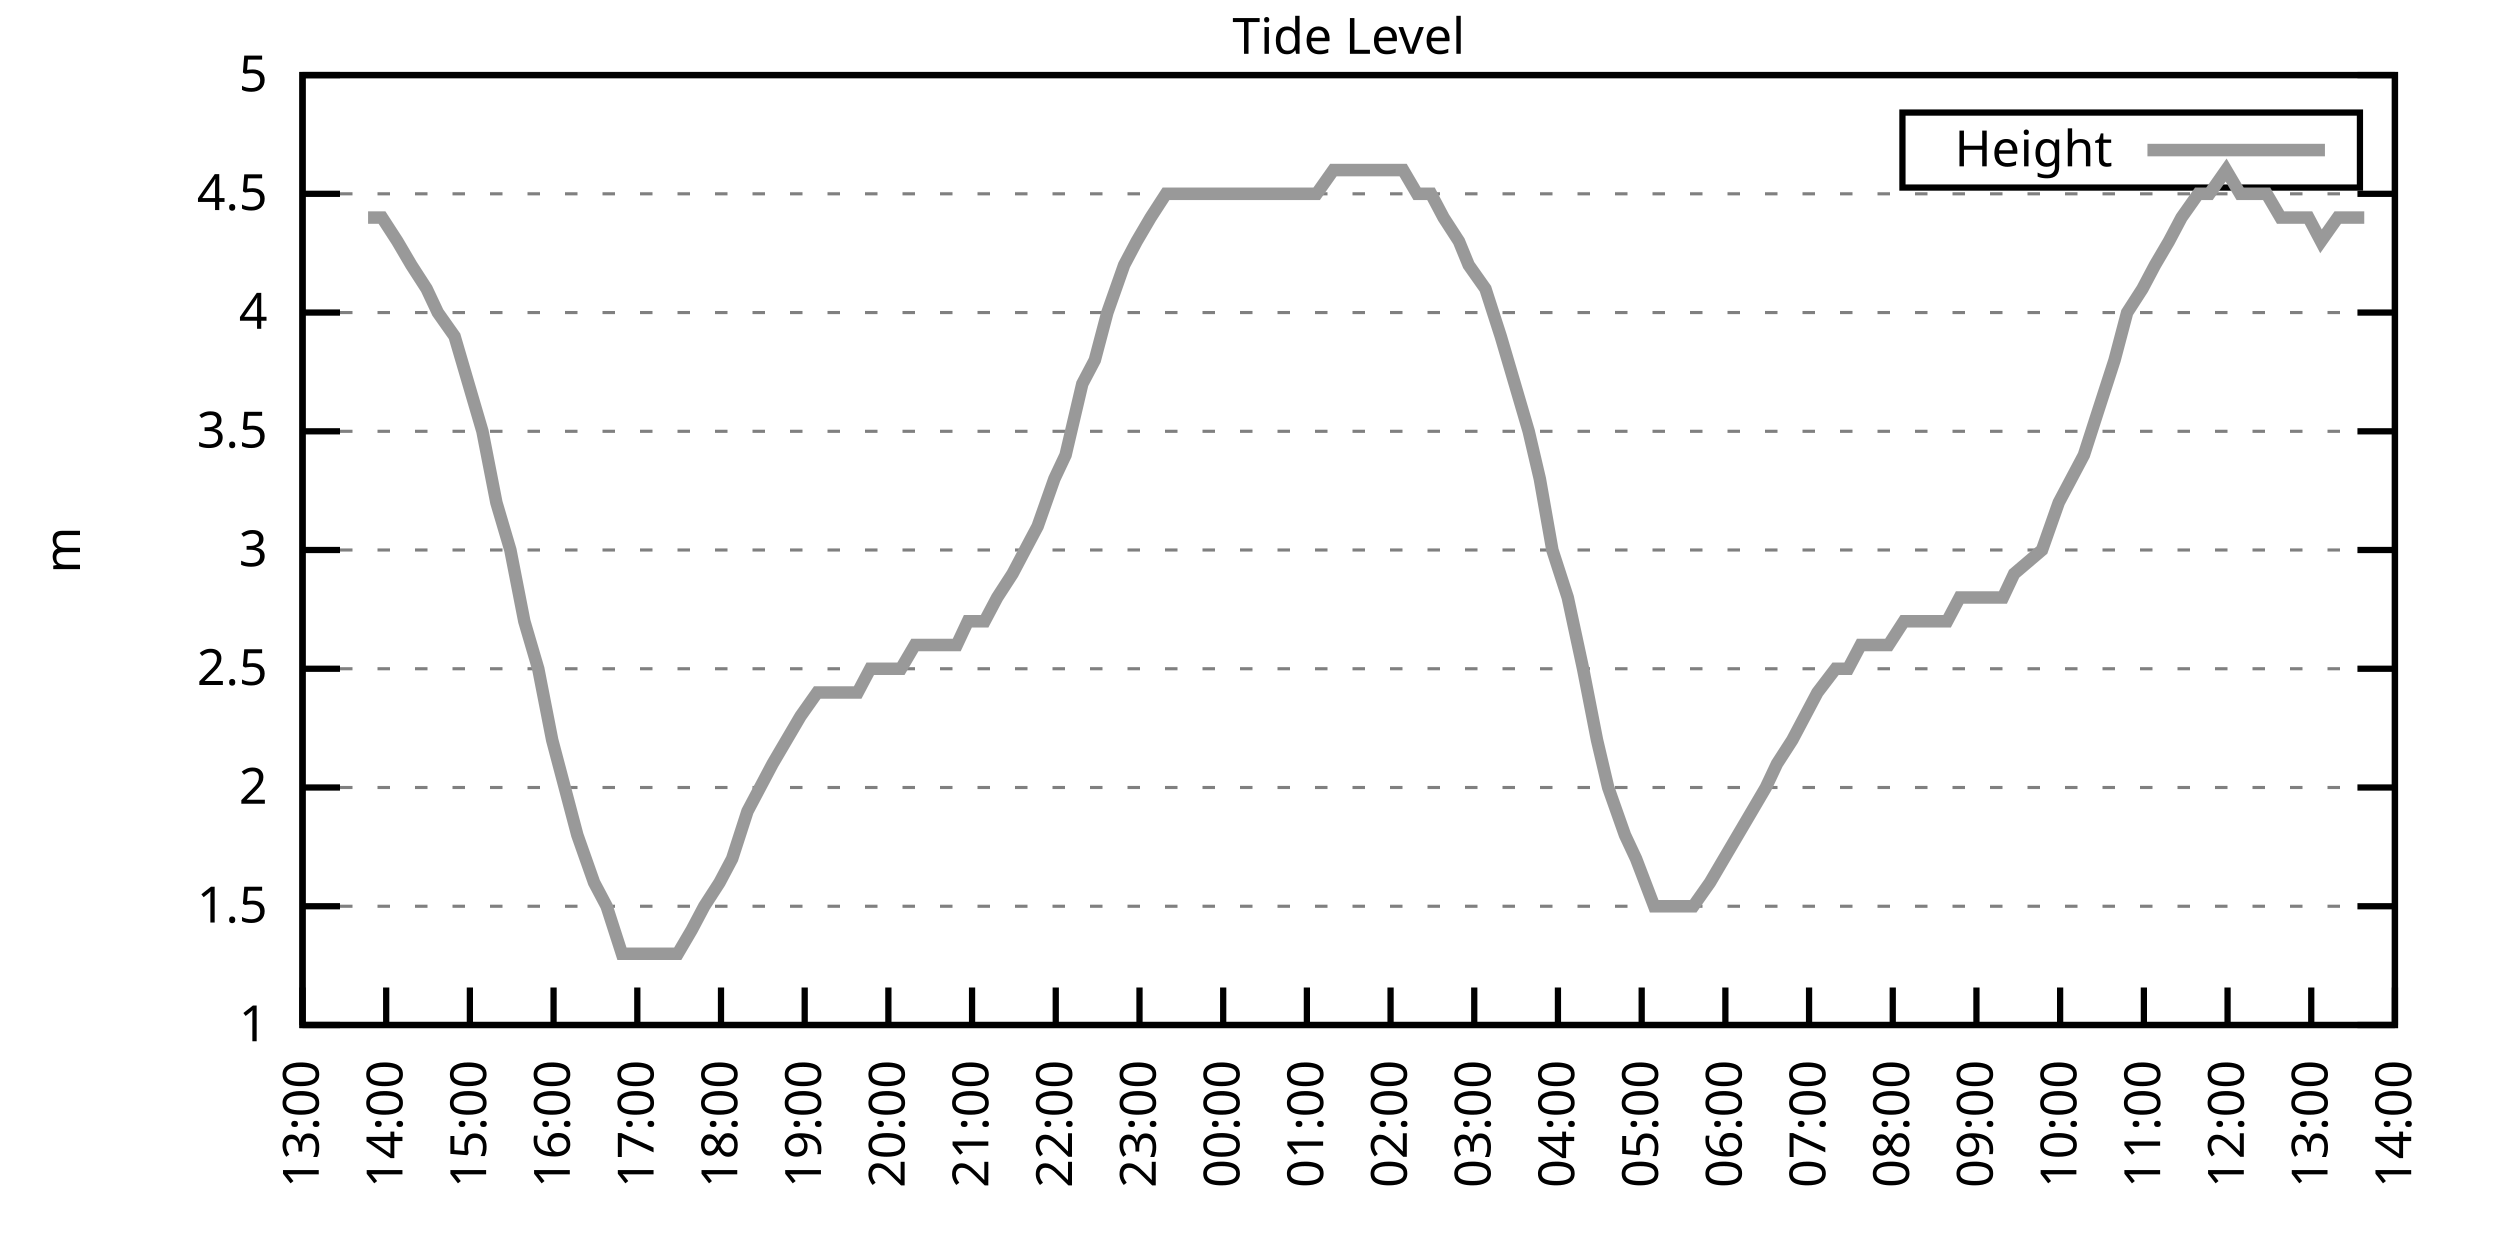
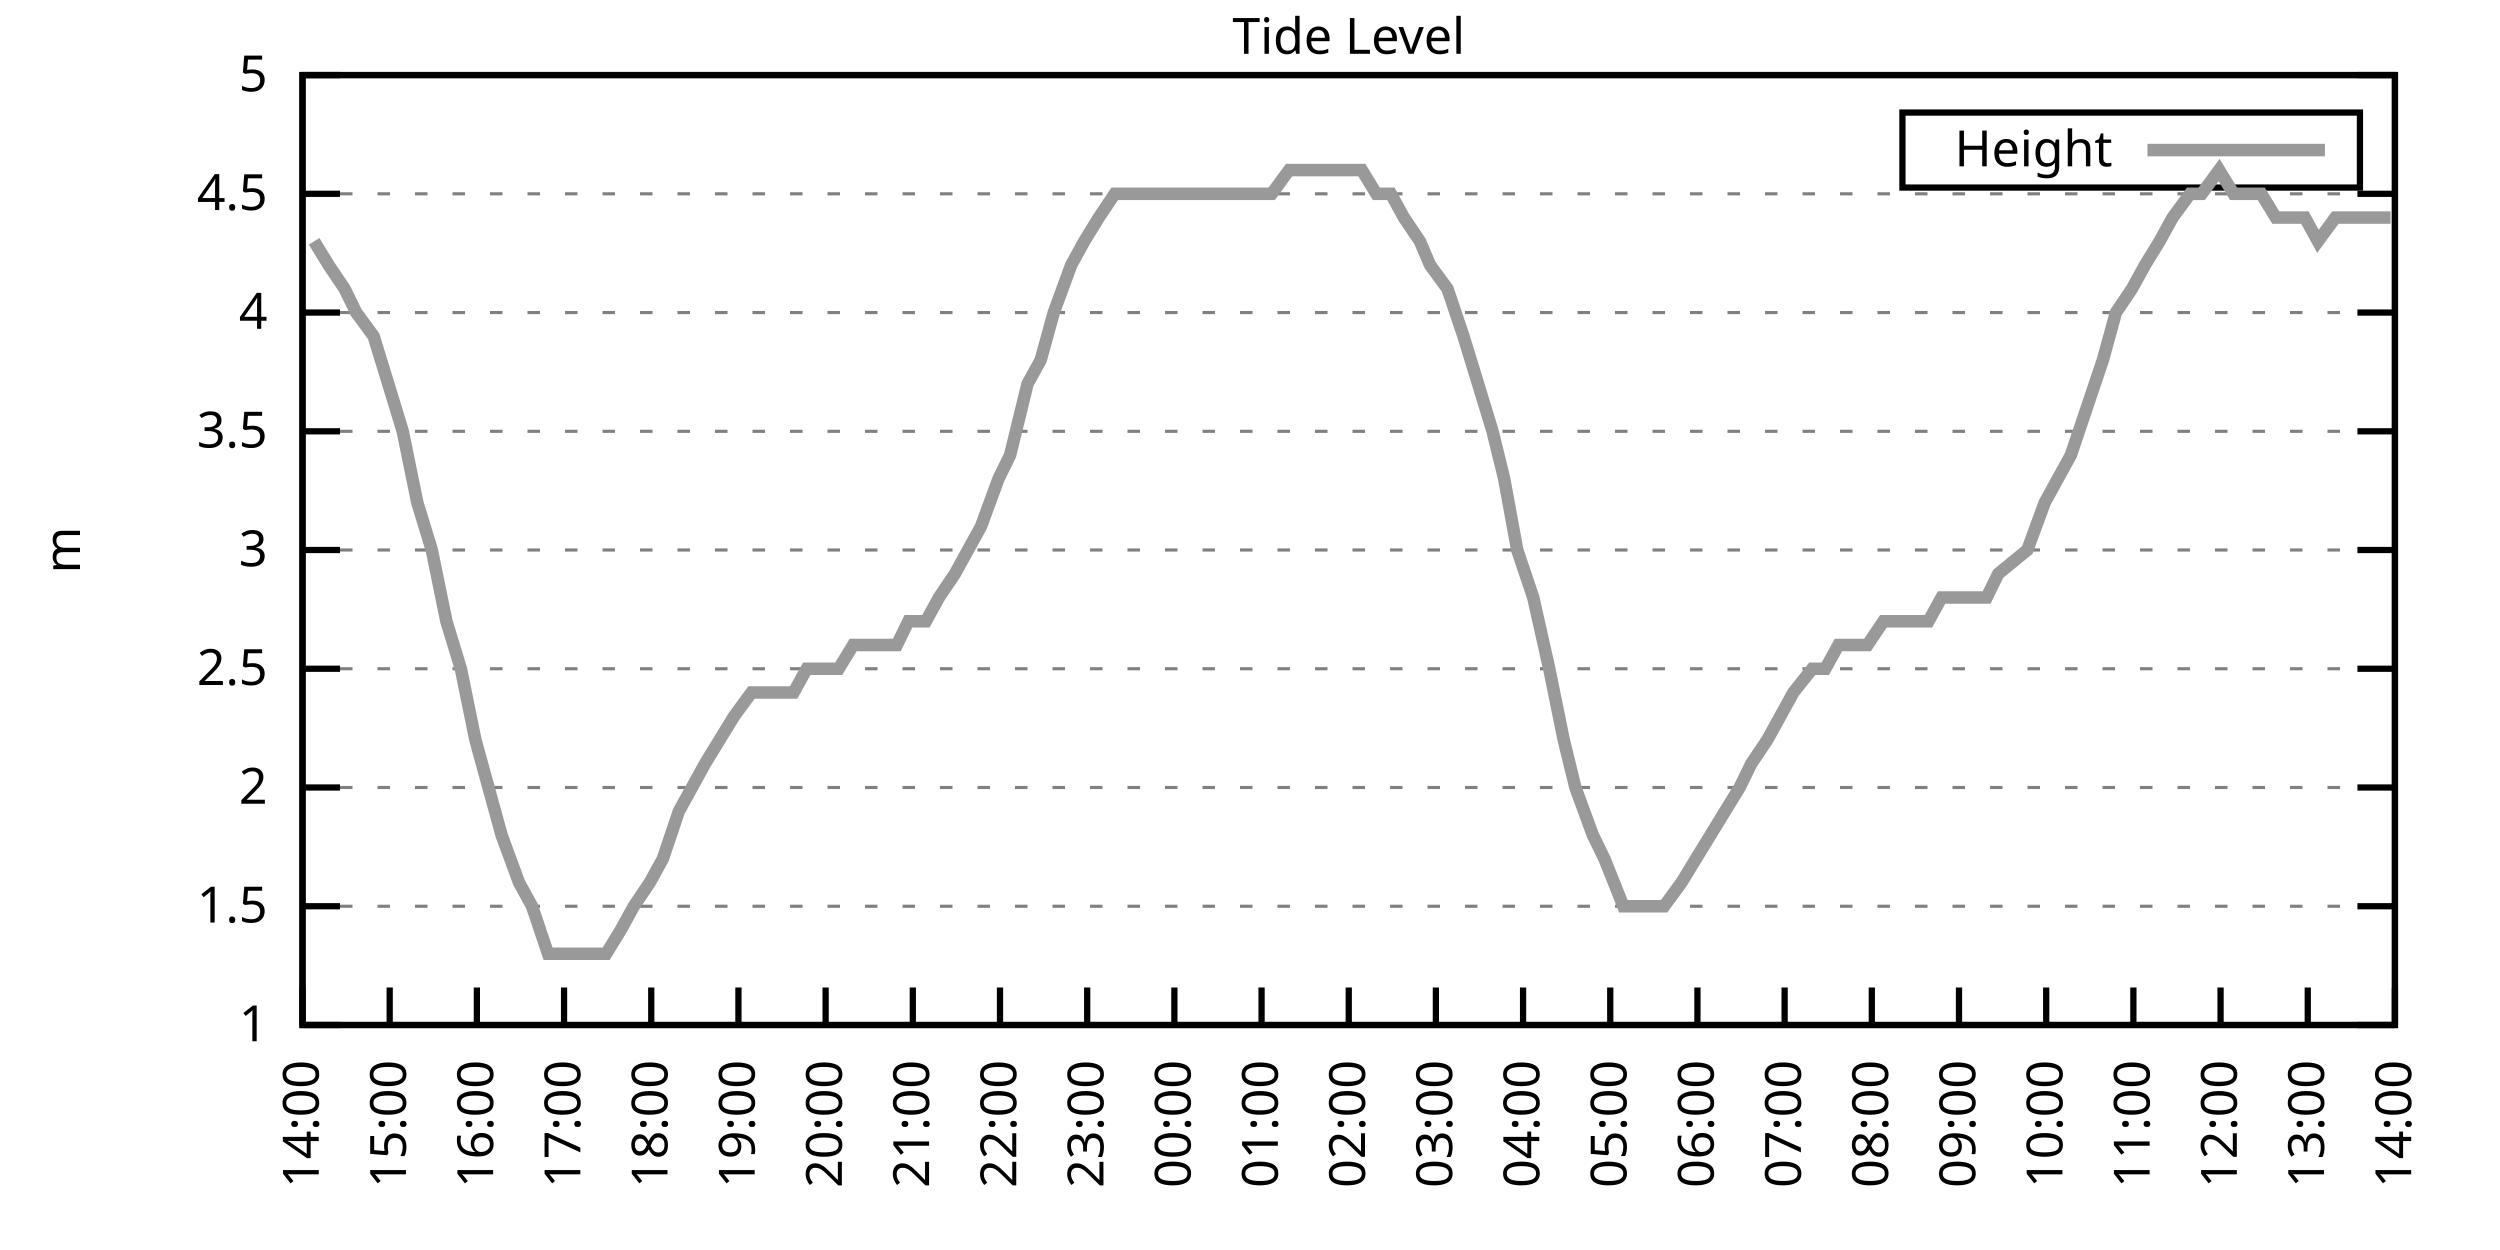
<svg xmlns="http://www.w3.org/2000/svg" xmlns:xlink="http://www.w3.org/1999/xlink" width="400" height="200" viewBox="0 0 400 200">
  <g id="gnuplot_canvas">
    <rect x="0" y="0" width="400" height="200" fill="none" />
    <defs>
      <circle id="gpDot" r="0.5" stroke-width="0.5" stroke="currentColor" />
      <path id="gpPt0" stroke-width="0.333" stroke="currentColor" d="M-1,0 h2 M0,-1 v2" />
      <path id="gpPt1" stroke-width="0.333" stroke="currentColor" d="M-1,-1 L1,1 M1,-1 L-1,1" />
      <path id="gpPt2" stroke-width="0.333" stroke="currentColor" d="M-1,0 L1,0 M0,-1 L0,1 M-1,-1 L1,1 M-1,1 L1,-1" />
      <rect id="gpPt3" stroke-width="0.333" stroke="currentColor" x="-1" y="-1" width="2" height="2" />
      <rect id="gpPt4" stroke-width="0.333" stroke="currentColor" fill="currentColor" x="-1" y="-1" width="2" height="2" />
      <circle id="gpPt5" stroke-width="0.333" stroke="currentColor" cx="0" cy="0" r="1" />
      <use xlink:href="#gpPt5" id="gpPt6" fill="currentColor" stroke="none" />
      <path id="gpPt7" stroke-width="0.333" stroke="currentColor" d="M0,-1.33 L-1.33,0.67 L1.33,0.67 z" />
      <use xlink:href="#gpPt7" id="gpPt8" fill="currentColor" stroke="none" />
      <use xlink:href="#gpPt7" id="gpPt9" stroke="currentColor" transform="rotate(180)" />
      <use xlink:href="#gpPt9" id="gpPt10" fill="currentColor" stroke="none" />
      <use xlink:href="#gpPt3" id="gpPt11" stroke="currentColor" transform="rotate(45)" />
      <use xlink:href="#gpPt11" id="gpPt12" fill="currentColor" stroke="none" />
      <path id="gpPt13" stroke-width="0.333" stroke="currentColor" d="M0,1.330 L1.265,0.411 L0.782,-1.067 L-0.782,-1.076 L-1.265,0.411 z" />
      <use xlink:href="#gpPt13" id="gpPt14" fill="currentColor" stroke="none" />
      <filter id="textbox" filterUnits="objectBoundingBox" x="0" y="0" height="1" width="1">
        <feFlood flood-color="white" flood-opacity="1" result="bgnd" />
        <feComposite in="SourceGraphic" in2="bgnd" operator="atop" />
      </filter>
      <filter id="greybox" filterUnits="objectBoundingBox" x="0" y="0" height="1" width="1">
        <feFlood flood-color="lightgrey" flood-opacity="1" result="grey" />
        <feComposite in="SourceGraphic" in2="grey" operator="atop" />
      </filter>
    </defs>
    <g fill="none" color="white" stroke="currentColor" stroke-width="1.00" stroke-linecap="butt" stroke-linejoin="miter">
</g>
    <g fill="none" color="black" stroke="currentColor" stroke-width="1.00" stroke-linecap="butt" stroke-linejoin="miter">
      <g stroke="none" shape-rendering="crispEdges">
        <polygon fill="rgb(255, 255, 255)" points="48.40,164.00 383.18,164.00 383.18,12.02 48.40,12.02 " />
      </g>
    </g>
    <g fill="none" color="black" stroke="currentColor" stroke-width="1.00" stroke-linecap="butt" stroke-linejoin="miter">
</g>
    <g fill="none" color="black" stroke="black" stroke-width="0.50" stroke-linecap="butt" stroke-linejoin="miter">
</g>
    <g fill="none" color="gray" stroke="currentColor" stroke-width="0.50" stroke-linecap="butt" stroke-linejoin="miter">
      <path stroke="gray" stroke-dasharray="2,4" class="gridline" d="M48.40,164.00 L383.19,164.00  " />
    </g>
    <g fill="none" color="gray" stroke="gray" stroke-width="1.00" stroke-linecap="butt" stroke-linejoin="miter">
</g>
    <g fill="none" color="black" stroke="currentColor" stroke-width="1.00" stroke-linecap="butt" stroke-linejoin="miter">
      <path stroke="black" d="M48.40,164.00 L54.40,164.00 M383.19,164.00 L377.19,164.00  " />
      <g transform="translate(42.80,166.60)" stroke="none" fill="black" font-family="Sans" font-size="8.00" text-anchor="end">
        <text>
          <tspan font-family="Sans"> 1</tspan>
        </text>
      </g>
    </g>
    <g fill="none" color="black" stroke="currentColor" stroke-width="1.00" stroke-linecap="butt" stroke-linejoin="miter">
</g>
    <g fill="none" color="black" stroke="black" stroke-width="0.50" stroke-linecap="butt" stroke-linejoin="miter">
</g>
    <g fill="none" color="gray" stroke="currentColor" stroke-width="0.50" stroke-linecap="butt" stroke-linejoin="miter">
      <path stroke="gray" stroke-dasharray="2,4" class="gridline" d="M48.40,145.00 L383.19,145.00  " />
    </g>
    <g fill="none" color="gray" stroke="gray" stroke-width="1.00" stroke-linecap="butt" stroke-linejoin="miter">
</g>
    <g fill="none" color="black" stroke="currentColor" stroke-width="1.00" stroke-linecap="butt" stroke-linejoin="miter">
      <path stroke="black" d="M48.40,145.00 L54.40,145.00 M383.19,145.00 L377.19,145.00  " />
      <g transform="translate(42.80,147.60)" stroke="none" fill="black" font-family="Sans" font-size="8.00" text-anchor="end">
        <text>
          <tspan font-family="Sans"> 1.5</tspan>
        </text>
      </g>
    </g>
    <g fill="none" color="black" stroke="currentColor" stroke-width="1.00" stroke-linecap="butt" stroke-linejoin="miter">
</g>
    <g fill="none" color="black" stroke="black" stroke-width="0.50" stroke-linecap="butt" stroke-linejoin="miter">
</g>
    <g fill="none" color="gray" stroke="currentColor" stroke-width="0.50" stroke-linecap="butt" stroke-linejoin="miter">
      <path stroke="gray" stroke-dasharray="2,4" class="gridline" d="M48.40,126.00 L383.19,126.00  " />
    </g>
    <g fill="none" color="gray" stroke="gray" stroke-width="1.00" stroke-linecap="butt" stroke-linejoin="miter">
</g>
    <g fill="none" color="black" stroke="currentColor" stroke-width="1.00" stroke-linecap="butt" stroke-linejoin="miter">
      <path stroke="black" d="M48.40,126.00 L54.40,126.00 M383.19,126.00 L377.19,126.00  " />
      <g transform="translate(42.80,128.60)" stroke="none" fill="black" font-family="Sans" font-size="8.00" text-anchor="end">
        <text>
          <tspan font-family="Sans"> 2</tspan>
        </text>
      </g>
    </g>
    <g fill="none" color="black" stroke="currentColor" stroke-width="1.00" stroke-linecap="butt" stroke-linejoin="miter">
</g>
    <g fill="none" color="black" stroke="black" stroke-width="0.50" stroke-linecap="butt" stroke-linejoin="miter">
</g>
    <g fill="none" color="gray" stroke="currentColor" stroke-width="0.50" stroke-linecap="butt" stroke-linejoin="miter">
      <path stroke="gray" stroke-dasharray="2,4" class="gridline" d="M48.40,107.00 L383.19,107.00  " />
    </g>
    <g fill="none" color="gray" stroke="gray" stroke-width="1.00" stroke-linecap="butt" stroke-linejoin="miter">
</g>
    <g fill="none" color="black" stroke="currentColor" stroke-width="1.00" stroke-linecap="butt" stroke-linejoin="miter">
      <path stroke="black" d="M48.40,107.00 L54.40,107.00 M383.19,107.00 L377.19,107.00  " />
      <g transform="translate(42.80,109.60)" stroke="none" fill="black" font-family="Sans" font-size="8.00" text-anchor="end">
        <text>
          <tspan font-family="Sans"> 2.5</tspan>
        </text>
      </g>
    </g>
    <g fill="none" color="black" stroke="currentColor" stroke-width="1.00" stroke-linecap="butt" stroke-linejoin="miter">
</g>
    <g fill="none" color="black" stroke="black" stroke-width="0.50" stroke-linecap="butt" stroke-linejoin="miter">
</g>
    <g fill="none" color="gray" stroke="currentColor" stroke-width="0.50" stroke-linecap="butt" stroke-linejoin="miter">
      <path stroke="gray" stroke-dasharray="2,4" class="gridline" d="M48.40,88.00 L383.19,88.00  " />
    </g>
    <g fill="none" color="gray" stroke="gray" stroke-width="1.00" stroke-linecap="butt" stroke-linejoin="miter">
</g>
    <g fill="none" color="black" stroke="currentColor" stroke-width="1.00" stroke-linecap="butt" stroke-linejoin="miter">
      <path stroke="black" d="M48.40,88.00 L54.40,88.00 M383.19,88.00 L377.19,88.00  " />
      <g transform="translate(42.80,90.60)" stroke="none" fill="black" font-family="Sans" font-size="8.00" text-anchor="end">
        <text>
          <tspan font-family="Sans"> 3</tspan>
        </text>
      </g>
    </g>
    <g fill="none" color="black" stroke="currentColor" stroke-width="1.00" stroke-linecap="butt" stroke-linejoin="miter">
</g>
    <g fill="none" color="black" stroke="black" stroke-width="0.50" stroke-linecap="butt" stroke-linejoin="miter">
</g>
    <g fill="none" color="gray" stroke="currentColor" stroke-width="0.50" stroke-linecap="butt" stroke-linejoin="miter">
      <path stroke="gray" stroke-dasharray="2,4" class="gridline" d="M48.40,69.01 L383.19,69.01  " />
    </g>
    <g fill="none" color="gray" stroke="gray" stroke-width="1.00" stroke-linecap="butt" stroke-linejoin="miter">
</g>
    <g fill="none" color="black" stroke="currentColor" stroke-width="1.00" stroke-linecap="butt" stroke-linejoin="miter">
      <path stroke="black" d="M48.40,69.01 L54.40,69.01 M383.19,69.01 L377.19,69.01  " />
      <g transform="translate(42.80,71.61)" stroke="none" fill="black" font-family="Sans" font-size="8.00" text-anchor="end">
        <text>
          <tspan font-family="Sans"> 3.5</tspan>
        </text>
      </g>
    </g>
    <g fill="none" color="black" stroke="currentColor" stroke-width="1.00" stroke-linecap="butt" stroke-linejoin="miter">
</g>
    <g fill="none" color="black" stroke="black" stroke-width="0.50" stroke-linecap="butt" stroke-linejoin="miter">
</g>
    <g fill="none" color="gray" stroke="currentColor" stroke-width="0.50" stroke-linecap="butt" stroke-linejoin="miter">
      <path stroke="gray" stroke-dasharray="2,4" class="gridline" d="M48.40,50.01 L383.19,50.01  " />
    </g>
    <g fill="none" color="gray" stroke="gray" stroke-width="1.00" stroke-linecap="butt" stroke-linejoin="miter">
</g>
    <g fill="none" color="black" stroke="currentColor" stroke-width="1.00" stroke-linecap="butt" stroke-linejoin="miter">
      <path stroke="black" d="M48.40,50.01 L54.40,50.01 M383.19,50.01 L377.19,50.01  " />
      <g transform="translate(42.80,52.61)" stroke="none" fill="black" font-family="Sans" font-size="8.00" text-anchor="end">
        <text>
          <tspan font-family="Sans"> 4</tspan>
        </text>
      </g>
    </g>
    <g fill="none" color="black" stroke="currentColor" stroke-width="1.00" stroke-linecap="butt" stroke-linejoin="miter">
</g>
    <g fill="none" color="black" stroke="black" stroke-width="0.50" stroke-linecap="butt" stroke-linejoin="miter">
</g>
    <g fill="none" color="gray" stroke="currentColor" stroke-width="0.50" stroke-linecap="butt" stroke-linejoin="miter">
      <path stroke="gray" stroke-dasharray="2,4" class="gridline" d="M48.40,31.01 L383.19,31.01  " />
    </g>
    <g fill="none" color="gray" stroke="gray" stroke-width="1.00" stroke-linecap="butt" stroke-linejoin="miter">
</g>
    <g fill="none" color="black" stroke="currentColor" stroke-width="1.00" stroke-linecap="butt" stroke-linejoin="miter">
      <path stroke="black" d="M48.40,31.01 L54.40,31.01 M383.19,31.01 L377.19,31.01  " />
      <g transform="translate(42.80,33.61)" stroke="none" fill="black" font-family="Sans" font-size="8.00" text-anchor="end">
        <text>
          <tspan font-family="Sans"> 4.5</tspan>
        </text>
      </g>
    </g>
    <g fill="none" color="black" stroke="currentColor" stroke-width="1.00" stroke-linecap="butt" stroke-linejoin="miter">
</g>
    <g fill="none" color="black" stroke="black" stroke-width="0.50" stroke-linecap="butt" stroke-linejoin="miter">
</g>
    <g fill="none" color="gray" stroke="currentColor" stroke-width="0.50" stroke-linecap="butt" stroke-linejoin="miter">
      <path stroke="gray" stroke-dasharray="2,4" class="gridline" d="M48.40,12.01 L383.19,12.01  " />
    </g>
    <g fill="none" color="gray" stroke="gray" stroke-width="1.00" stroke-linecap="butt" stroke-linejoin="miter">
</g>
    <g fill="none" color="black" stroke="currentColor" stroke-width="1.00" stroke-linecap="butt" stroke-linejoin="miter">
      <path stroke="black" d="M48.40,12.01 L54.40,12.01 M383.19,12.01 L377.19,12.01  " />
      <g transform="translate(42.80,14.61)" stroke="none" fill="black" font-family="Sans" font-size="8.00" text-anchor="end">
        <text>
          <tspan font-family="Sans"> 5</tspan>
        </text>
      </g>
    </g>
    <g fill="none" color="black" stroke="currentColor" stroke-width="1.00" stroke-linecap="butt" stroke-linejoin="miter">
      <path stroke="black" d="M48.40,164.00 L48.40,158.00  " />
      <g transform="translate(51.00,169.60) rotate(270.00)" stroke="none" fill="black" font-family="Sans" font-size="8.00" text-anchor="end">
        <text>
-           <tspan font-family="Sans">13:00</tspan>
-         </text>
-       </g>
-     </g>
-     <g fill="none" color="black" stroke="currentColor" stroke-width="1.00" stroke-linecap="butt" stroke-linejoin="miter">
-       <path stroke="black" d="M61.79,164.00 L61.79,158.00  " />
-       <g transform="translate(64.39,169.60) rotate(270.00)" stroke="none" fill="black" font-family="Sans" font-size="8.00" text-anchor="end">
-         <text>
          <tspan font-family="Sans">14:00</tspan>
        </text>
      </g>
    </g>
    <g fill="none" color="black" stroke="currentColor" stroke-width="1.00" stroke-linecap="butt" stroke-linejoin="miter">
-       <path stroke="black" d="M75.18,164.00 L75.18,158.00  " />
-       <g transform="translate(77.78,169.60) rotate(270.00)" stroke="none" fill="black" font-family="Sans" font-size="8.00" text-anchor="end">
+       <path stroke="black" d="M62.35,164.00 L62.35,158.00  " />
+       <g transform="translate(64.95,169.60) rotate(270.00)" stroke="none" fill="black" font-family="Sans" font-size="8.00" text-anchor="end">
        <text>
          <tspan font-family="Sans">15:00</tspan>
        </text>
      </g>
    </g>
    <g fill="none" color="black" stroke="currentColor" stroke-width="1.00" stroke-linecap="butt" stroke-linejoin="miter">
-       <path stroke="black" d="M88.57,164.00 L88.57,158.00  " />
-       <g transform="translate(91.17,169.60) rotate(270.00)" stroke="none" fill="black" font-family="Sans" font-size="8.00" text-anchor="end">
+       <path stroke="black" d="M76.30,164.00 L76.30,158.00  " />
+       <g transform="translate(78.90,169.60) rotate(270.00)" stroke="none" fill="black" font-family="Sans" font-size="8.00" text-anchor="end">
        <text>
          <tspan font-family="Sans">16:00</tspan>
        </text>
      </g>
    </g>
    <g fill="none" color="black" stroke="currentColor" stroke-width="1.00" stroke-linecap="butt" stroke-linejoin="miter">
-       <path stroke="black" d="M101.97,164.00 L101.97,158.00  " />
-       <g transform="translate(104.57,169.60) rotate(270.00)" stroke="none" fill="black" font-family="Sans" font-size="8.00" text-anchor="end">
+       <path stroke="black" d="M90.25,164.00 L90.25,158.00  " />
+       <g transform="translate(92.85,169.60) rotate(270.00)" stroke="none" fill="black" font-family="Sans" font-size="8.00" text-anchor="end">
        <text>
          <tspan font-family="Sans">17:00</tspan>
        </text>
      </g>
    </g>
    <g fill="none" color="black" stroke="currentColor" stroke-width="1.00" stroke-linecap="butt" stroke-linejoin="miter">
-       <path stroke="black" d="M115.36,164.00 L115.36,158.00  " />
-       <g transform="translate(117.96,169.60) rotate(270.00)" stroke="none" fill="black" font-family="Sans" font-size="8.00" text-anchor="end">
+       <path stroke="black" d="M104.20,164.00 L104.20,158.00  " />
+       <g transform="translate(106.80,169.60) rotate(270.00)" stroke="none" fill="black" font-family="Sans" font-size="8.00" text-anchor="end">
        <text>
          <tspan font-family="Sans">18:00</tspan>
        </text>
      </g>
    </g>
    <g fill="none" color="black" stroke="currentColor" stroke-width="1.00" stroke-linecap="butt" stroke-linejoin="miter">
-       <path stroke="black" d="M128.75,164.00 L128.75,158.00  " />
-       <g transform="translate(131.35,169.60) rotate(270.00)" stroke="none" fill="black" font-family="Sans" font-size="8.00" text-anchor="end">
+       <path stroke="black" d="M118.15,164.00 L118.15,158.00  " />
+       <g transform="translate(120.75,169.60) rotate(270.00)" stroke="none" fill="black" font-family="Sans" font-size="8.00" text-anchor="end">
        <text>
          <tspan font-family="Sans">19:00</tspan>
        </text>
      </g>
    </g>
    <g fill="none" color="black" stroke="currentColor" stroke-width="1.00" stroke-linecap="butt" stroke-linejoin="miter">
-       <path stroke="black" d="M142.14,164.00 L142.14,158.00  " />
-       <g transform="translate(144.74,169.60) rotate(270.00)" stroke="none" fill="black" font-family="Sans" font-size="8.00" text-anchor="end">
+       <path stroke="black" d="M132.10,164.00 L132.10,158.00  " />
+       <g transform="translate(134.70,169.60) rotate(270.00)" stroke="none" fill="black" font-family="Sans" font-size="8.00" text-anchor="end">
        <text>
          <tspan font-family="Sans">20:00</tspan>
        </text>
      </g>
    </g>
    <g fill="none" color="black" stroke="currentColor" stroke-width="1.00" stroke-linecap="butt" stroke-linejoin="miter">
-       <path stroke="black" d="M155.53,164.00 L155.53,158.00  " />
-       <g transform="translate(158.13,169.60) rotate(270.00)" stroke="none" fill="black" font-family="Sans" font-size="8.00" text-anchor="end">
+       <path stroke="black" d="M146.05,164.00 L146.05,158.00  " />
+       <g transform="translate(148.65,169.60) rotate(270.00)" stroke="none" fill="black" font-family="Sans" font-size="8.00" text-anchor="end">
        <text>
          <tspan font-family="Sans">21:00</tspan>
        </text>
      </g>
    </g>
    <g fill="none" color="black" stroke="currentColor" stroke-width="1.00" stroke-linecap="butt" stroke-linejoin="miter">
-       <path stroke="black" d="M168.92,164.00 L168.92,158.00  " />
-       <g transform="translate(171.52,169.60) rotate(270.00)" stroke="none" fill="black" font-family="Sans" font-size="8.00" text-anchor="end">
+       <path stroke="black" d="M160.00,164.00 L160.00,158.00  " />
+       <g transform="translate(162.60,169.60) rotate(270.00)" stroke="none" fill="black" font-family="Sans" font-size="8.00" text-anchor="end">
        <text>
          <tspan font-family="Sans">22:00</tspan>
        </text>
      </g>
    </g>
    <g fill="none" color="black" stroke="currentColor" stroke-width="1.00" stroke-linecap="butt" stroke-linejoin="miter">
-       <path stroke="black" d="M182.32,164.00 L182.32,158.00  " />
-       <g transform="translate(184.92,169.60) rotate(270.00)" stroke="none" fill="black" font-family="Sans" font-size="8.00" text-anchor="end">
+       <path stroke="black" d="M173.95,164.00 L173.95,158.00  " />
+       <g transform="translate(176.55,169.60) rotate(270.00)" stroke="none" fill="black" font-family="Sans" font-size="8.00" text-anchor="end">
        <text>
          <tspan font-family="Sans">23:00</tspan>
        </text>
      </g>
    </g>
    <g fill="none" color="black" stroke="currentColor" stroke-width="1.00" stroke-linecap="butt" stroke-linejoin="miter">
-       <path stroke="black" d="M195.71,164.00 L195.71,158.00  " />
-       <g transform="translate(198.31,169.60) rotate(270.00)" stroke="none" fill="black" font-family="Sans" font-size="8.00" text-anchor="end">
+       <path stroke="black" d="M187.90,164.00 L187.90,158.00  " />
+       <g transform="translate(190.50,169.60) rotate(270.00)" stroke="none" fill="black" font-family="Sans" font-size="8.00" text-anchor="end">
        <text>
          <tspan font-family="Sans">00:00</tspan>
        </text>
      </g>
    </g>
    <g fill="none" color="black" stroke="currentColor" stroke-width="1.00" stroke-linecap="butt" stroke-linejoin="miter">
-       <path stroke="black" d="M209.10,164.00 L209.10,158.00  " />
-       <g transform="translate(211.70,169.60) rotate(270.00)" stroke="none" fill="black" font-family="Sans" font-size="8.00" text-anchor="end">
+       <path stroke="black" d="M201.85,164.00 L201.85,158.00  " />
+       <g transform="translate(204.45,169.60) rotate(270.00)" stroke="none" fill="black" font-family="Sans" font-size="8.00" text-anchor="end">
        <text>
          <tspan font-family="Sans">01:00</tspan>
        </text>
      </g>
    </g>
    <g fill="none" color="black" stroke="currentColor" stroke-width="1.00" stroke-linecap="butt" stroke-linejoin="miter">
-       <path stroke="black" d="M222.49,164.00 L222.49,158.00  " />
-       <g transform="translate(225.09,169.60) rotate(270.00)" stroke="none" fill="black" font-family="Sans" font-size="8.00" text-anchor="end">
+       <path stroke="black" d="M215.80,164.00 L215.80,158.00  " />
+       <g transform="translate(218.40,169.60) rotate(270.00)" stroke="none" fill="black" font-family="Sans" font-size="8.00" text-anchor="end">
        <text>
          <tspan font-family="Sans">02:00</tspan>
        </text>
      </g>
    </g>
    <g fill="none" color="black" stroke="currentColor" stroke-width="1.00" stroke-linecap="butt" stroke-linejoin="miter">
-       <path stroke="black" d="M235.88,164.00 L235.88,158.00  " />
-       <g transform="translate(238.48,169.60) rotate(270.00)" stroke="none" fill="black" font-family="Sans" font-size="8.00" text-anchor="end">
+       <path stroke="black" d="M229.74,164.00 L229.74,158.00  " />
+       <g transform="translate(232.34,169.60) rotate(270.00)" stroke="none" fill="black" font-family="Sans" font-size="8.00" text-anchor="end">
        <text>
          <tspan font-family="Sans">03:00</tspan>
        </text>
      </g>
    </g>
    <g fill="none" color="black" stroke="currentColor" stroke-width="1.00" stroke-linecap="butt" stroke-linejoin="miter">
-       <path stroke="black" d="M249.27,164.00 L249.27,158.00  " />
-       <g transform="translate(251.87,169.60) rotate(270.00)" stroke="none" fill="black" font-family="Sans" font-size="8.00" text-anchor="end">
+       <path stroke="black" d="M243.69,164.00 L243.69,158.00  " />
+       <g transform="translate(246.29,169.60) rotate(270.00)" stroke="none" fill="black" font-family="Sans" font-size="8.00" text-anchor="end">
        <text>
          <tspan font-family="Sans">04:00</tspan>
        </text>
      </g>
    </g>
    <g fill="none" color="black" stroke="currentColor" stroke-width="1.00" stroke-linecap="butt" stroke-linejoin="miter">
-       <path stroke="black" d="M262.67,164.00 L262.67,158.00  " />
-       <g transform="translate(265.27,169.60) rotate(270.00)" stroke="none" fill="black" font-family="Sans" font-size="8.00" text-anchor="end">
+       <path stroke="black" d="M257.64,164.00 L257.64,158.00  " />
+       <g transform="translate(260.24,169.60) rotate(270.00)" stroke="none" fill="black" font-family="Sans" font-size="8.00" text-anchor="end">
        <text>
          <tspan font-family="Sans">05:00</tspan>
        </text>
      </g>
    </g>
    <g fill="none" color="black" stroke="currentColor" stroke-width="1.00" stroke-linecap="butt" stroke-linejoin="miter">
-       <path stroke="black" d="M276.06,164.00 L276.06,158.00  " />
-       <g transform="translate(278.66,169.60) rotate(270.00)" stroke="none" fill="black" font-family="Sans" font-size="8.00" text-anchor="end">
+       <path stroke="black" d="M271.59,164.00 L271.59,158.00  " />
+       <g transform="translate(274.19,169.60) rotate(270.00)" stroke="none" fill="black" font-family="Sans" font-size="8.00" text-anchor="end">
        <text>
          <tspan font-family="Sans">06:00</tspan>
        </text>
      </g>
    </g>
    <g fill="none" color="black" stroke="currentColor" stroke-width="1.00" stroke-linecap="butt" stroke-linejoin="miter">
-       <path stroke="black" d="M289.45,164.00 L289.45,158.00  " />
-       <g transform="translate(292.05,169.60) rotate(270.00)" stroke="none" fill="black" font-family="Sans" font-size="8.00" text-anchor="end">
+       <path stroke="black" d="M285.54,164.00 L285.54,158.00  " />
+       <g transform="translate(288.14,169.60) rotate(270.00)" stroke="none" fill="black" font-family="Sans" font-size="8.00" text-anchor="end">
        <text>
          <tspan font-family="Sans">07:00</tspan>
        </text>
      </g>
    </g>
    <g fill="none" color="black" stroke="currentColor" stroke-width="1.00" stroke-linecap="butt" stroke-linejoin="miter">
-       <path stroke="black" d="M302.84,164.00 L302.84,158.00  " />
-       <g transform="translate(305.44,169.60) rotate(270.00)" stroke="none" fill="black" font-family="Sans" font-size="8.00" text-anchor="end">
+       <path stroke="black" d="M299.49,164.00 L299.49,158.00  " />
+       <g transform="translate(302.09,169.60) rotate(270.00)" stroke="none" fill="black" font-family="Sans" font-size="8.00" text-anchor="end">
        <text>
          <tspan font-family="Sans">08:00</tspan>
        </text>
      </g>
    </g>
    <g fill="none" color="black" stroke="currentColor" stroke-width="1.00" stroke-linecap="butt" stroke-linejoin="miter">
-       <path stroke="black" d="M316.23,164.00 L316.23,158.00  " />
-       <g transform="translate(318.83,169.60) rotate(270.00)" stroke="none" fill="black" font-family="Sans" font-size="8.00" text-anchor="end">
+       <path stroke="black" d="M313.44,164.00 L313.44,158.00  " />
+       <g transform="translate(316.04,169.60) rotate(270.00)" stroke="none" fill="black" font-family="Sans" font-size="8.00" text-anchor="end">
        <text>
          <tspan font-family="Sans">09:00</tspan>
        </text>
      </g>
    </g>
    <g fill="none" color="black" stroke="currentColor" stroke-width="1.00" stroke-linecap="butt" stroke-linejoin="miter">
-       <path stroke="black" d="M329.62,164.00 L329.62,158.00  " />
-       <g transform="translate(332.22,169.60) rotate(270.00)" stroke="none" fill="black" font-family="Sans" font-size="8.00" text-anchor="end">
+       <path stroke="black" d="M327.39,164.00 L327.39,158.00  " />
+       <g transform="translate(329.99,169.60) rotate(270.00)" stroke="none" fill="black" font-family="Sans" font-size="8.00" text-anchor="end">
        <text>
          <tspan font-family="Sans">10:00</tspan>
        </text>
      </g>
    </g>
    <g fill="none" color="black" stroke="currentColor" stroke-width="1.00" stroke-linecap="butt" stroke-linejoin="miter">
-       <path stroke="black" d="M343.02,164.00 L343.02,158.00  " />
-       <g transform="translate(345.62,169.60) rotate(270.00)" stroke="none" fill="black" font-family="Sans" font-size="8.00" text-anchor="end">
+       <path stroke="black" d="M341.34,164.00 L341.34,158.00  " />
+       <g transform="translate(343.94,169.60) rotate(270.00)" stroke="none" fill="black" font-family="Sans" font-size="8.00" text-anchor="end">
        <text>
          <tspan font-family="Sans">11:00</tspan>
        </text>
      </g>
    </g>
    <g fill="none" color="black" stroke="currentColor" stroke-width="1.00" stroke-linecap="butt" stroke-linejoin="miter">
-       <path stroke="black" d="M356.41,164.00 L356.41,158.00  " />
-       <g transform="translate(359.01,169.60) rotate(270.00)" stroke="none" fill="black" font-family="Sans" font-size="8.00" text-anchor="end">
+       <path stroke="black" d="M355.29,164.00 L355.29,158.00  " />
+       <g transform="translate(357.89,169.60) rotate(270.00)" stroke="none" fill="black" font-family="Sans" font-size="8.00" text-anchor="end">
        <text>
          <tspan font-family="Sans">12:00</tspan>
        </text>
      </g>
    </g>
    <g fill="none" color="black" stroke="currentColor" stroke-width="1.00" stroke-linecap="butt" stroke-linejoin="miter">
-       <path stroke="black" d="M369.80,164.00 L369.80,158.00  " />
-       <g transform="translate(372.40,169.60) rotate(270.00)" stroke="none" fill="black" font-family="Sans" font-size="8.00" text-anchor="end">
+       <path stroke="black" d="M369.24,164.00 L369.24,158.00  " />
+       <g transform="translate(371.84,169.60) rotate(270.00)" stroke="none" fill="black" font-family="Sans" font-size="8.00" text-anchor="end">
        <text>
          <tspan font-family="Sans">13:00</tspan>
        </text>
      </g>
    </g>
    <g fill="none" color="black" stroke="currentColor" stroke-width="1.00" stroke-linecap="butt" stroke-linejoin="miter">
      <path stroke="black" d="M383.19,164.00 L383.19,158.00  " />
      <g transform="translate(385.79,169.60) rotate(270.00)" stroke="none" fill="black" font-family="Sans" font-size="8.00" text-anchor="end">
        <text>
          <tspan font-family="Sans">14:00</tspan>
        </text>
      </g>
    </g>
    <g fill="none" color="black" stroke="currentColor" stroke-width="1.00" stroke-linecap="butt" stroke-linejoin="miter">
</g>
    <g fill="none" color="black" stroke="currentColor" stroke-width="1.00" stroke-linecap="butt" stroke-linejoin="miter">
      <path stroke="black" d="M48.40,12.01 L48.40,164.00 L383.19,164.00 L383.19,12.01 L48.40,12.01 Z  " />
    </g>
    <g fill="none" color="black" stroke="currentColor" stroke-width="1.00" stroke-linecap="butt" stroke-linejoin="miter">
</g>
    <g fill="none" color="black" stroke="currentColor" stroke-width="1.00" stroke-linecap="butt" stroke-linejoin="miter">
      <path stroke="black" d="M304.39,30.01 L304.39,18.01 L377.59,18.01 L377.59,30.01 L304.39,30.01 Z  " />
    </g>
    <g id="Tide_level_plot_1">
      <g fill="none" color="white" stroke="black" stroke-width="2.00" stroke-linecap="butt" stroke-linejoin="miter">
</g>
      <g fill="none" color="black" stroke="currentColor" stroke-width="2.00" stroke-linecap="butt" stroke-linejoin="miter">
        <g transform="translate(337.99,26.61)" stroke="none" fill="black" font-family="Sans" font-size="8.00" text-anchor="end">
          <text>
            <tspan font-family="Sans">Height</tspan>
          </text>
        </g>
      </g>
      <g fill="none" color="black" stroke="currentColor" stroke-width="2.00" stroke-linecap="butt" stroke-linejoin="miter">
-         <path stroke="rgb(153, 153, 153)" d="M343.59,24.01 L371.99,24.01 M58.89,34.81 L61.12,34.81 L63.58,38.61 L65.81,42.41 L68.26,46.21 L70.05,50.01   L72.73,53.81 L74.96,61.41 L77.19,69.01 L79.42,80.41 L81.66,88.00 L83.89,99.40 L86.12,107.00 L88.35,118.40   L90.36,126.00 L92.37,133.60 L95.05,141.20 L97.06,145.00 L99.51,152.60 L101.52,152.60 L103.53,152.60 L106.21,152.60   L108.44,152.60 L110.67,148.80 L112.68,145.00 L115.13,141.20 L117.14,137.40 L119.60,129.80 L121.61,126.00 L123.62,122.20   L128.08,114.60 L130.76,110.80 L132.77,110.80 L135.22,110.80 L137.23,110.80 L139.24,107.00 L141.92,107.00 L144.15,107.00   L146.38,103.20 L148.61,103.20 L150.85,103.20 L153.08,103.20 L154.86,99.40 L157.54,99.40 L159.55,95.60 L162.01,91.80   L164.01,88.00 L166.02,84.21 L168.70,76.61 L170.49,72.81 L173.17,61.41 L175.17,57.61 L177.18,50.01 L179.86,42.41   L181.87,38.61 L184.10,34.81 L186.56,31.01 L188.57,31.01 L190.57,31.01 L193.25,31.01 L195.26,31.01 L197.72,31.01   L199.28,31.01 L201.96,31.01 L203.97,31.01 L206.42,31.01 L208.21,31.01 L210.66,31.01 L213.34,27.21 L215.13,27.21   L217.13,27.21 L220.04,27.21 L221.82,27.21 L224.50,27.21 L226.73,31.01 L228.96,31.01 L230.97,34.81 L233.43,38.61   L234.99,42.41 L237.67,46.21 L240.12,53.81 L242.36,61.41 L244.59,69.01 L246.37,76.61 L248.38,88.00 L250.84,95.60   L253.29,107.00 L255.52,118.40 L257.31,126.00 L259.99,133.60 L261.77,137.40 L264.67,145.00 L266.46,145.00 L268.92,145.00   L270.92,145.00 L273.60,141.20 L275.83,137.40 L280.30,129.80 L282.53,126.00 L284.32,122.20 L286.77,118.40 L288.78,114.60   L290.79,110.80 L293.69,107.00 L295.70,107.00 L297.71,103.20 L300.39,103.20 L302.17,103.20 L304.63,99.40 L306.86,99.40   L309.31,99.40 L311.54,99.40 L313.55,95.60 L316.01,95.60 L318.24,95.60 L320.47,95.60 L322.26,91.80 L326.72,88.00   L329.40,80.41 L331.41,76.61 L333.42,72.81 L335.87,65.21 L338.33,57.61 L340.34,50.01 L342.79,46.21 L344.80,42.41   L347.03,38.61 L349.04,34.81 L351.72,31.01 L353.51,31.01 L356.18,27.21 L358.42,31.01 L360.65,31.01 L362.66,31.01   L364.89,34.81 L367.34,34.81 L369.35,34.81 L371.36,38.61 L374.04,34.81 L376.27,34.81 L378.28,34.81  " />
+         <path stroke="rgb(153, 153, 153)" d="M343.59,24.01 L371.99,24.01 M50.26,38.61 L52.58,42.41 L55.14,46.21 L57.00,50.01 L59.79,53.81 L62.12,61.41   L64.44,69.01 L66.77,80.41 L69.09,88.00 L71.42,99.40 L73.74,107.00 L76.07,118.40 L78.16,126.00 L80.25,133.60   L83.04,141.20 L85.13,145.00 L87.69,152.60 L89.78,152.60 L91.88,152.60 L94.67,152.60 L96.99,152.60 L99.32,148.80   L101.41,145.00 L103.97,141.20 L106.06,137.40 L108.62,129.80 L110.71,126.00 L112.80,122.20 L117.45,114.60 L120.24,110.80   L122.33,110.80 L124.89,110.80 L126.98,110.80 L129.08,107.00 L131.87,107.00 L134.19,107.00 L136.51,103.20 L138.84,103.20   L141.16,103.20 L143.49,103.20 L145.35,99.40 L148.14,99.40 L150.23,95.60 L152.79,91.80 L154.88,88.00 L156.97,84.21   L159.76,76.61 L161.62,72.81 L164.41,61.41 L166.51,57.61 L168.60,50.01 L171.39,42.41 L173.48,38.61 L175.81,34.81   L178.36,31.01 L180.46,31.01 L182.55,31.01 L185.34,31.01 L187.43,31.01 L189.99,31.01 L191.62,31.01 L194.41,31.01   L196.50,31.01 L199.06,31.01 L200.92,31.01 L203.47,31.01 L206.26,27.21 L208.12,27.21 L210.22,27.21 L213.24,27.21   L215.10,27.21 L217.89,27.21 L220.21,31.01 L222.54,31.01 L224.63,34.81 L227.19,38.61 L228.81,42.41 L231.60,46.21   L234.16,53.81 L236.49,61.41 L238.81,69.01 L240.67,76.61 L242.76,88.00 L245.32,95.60 L247.88,107.00 L250.20,118.40   L252.06,126.00 L254.85,133.60 L256.71,137.40 L259.74,145.00 L261.60,145.00 L264.15,145.00 L266.25,145.00 L269.04,141.20   L271.36,137.40 L276.01,129.80 L278.34,126.00 L280.20,122.20 L282.75,118.40 L284.85,114.60 L286.94,110.80 L289.96,107.00   L292.05,107.00 L294.15,103.20 L296.94,103.20 L298.80,103.20 L301.35,99.40 L303.68,99.40 L306.23,99.40 L308.56,99.40   L310.65,95.60 L313.21,95.60 L315.53,95.60 L317.86,95.60 L319.72,91.80 L324.37,88.00 L327.16,80.41 L329.25,76.61   L331.34,72.81 L333.90,65.21 L336.46,57.61 L338.55,50.01 L341.11,46.21 L343.20,42.41 L345.53,38.61 L347.62,34.81   L350.41,31.01 L352.27,31.01 L355.06,27.21 L357.38,31.01 L359.71,31.01 L361.80,31.01 L364.13,34.81 L366.68,34.81   L368.78,34.81 L370.87,38.61 L373.66,34.81 L375.98,34.81 L378.08,34.81 L380.17,34.81 L382.49,34.81  " />
      </g>
    </g>
    <g fill="none" color="black" stroke="currentColor" stroke-width="2.00" stroke-linecap="butt" stroke-linejoin="miter">
</g>
    <g fill="none" color="black" stroke="black" stroke-width="1.00" stroke-linecap="butt" stroke-linejoin="miter">
</g>
    <g fill="none" color="black" stroke="currentColor" stroke-width="1.00" stroke-linecap="butt" stroke-linejoin="miter">
      <path stroke="black" d="M48.40,12.01 L48.40,164.00 L383.19,164.00 L383.19,12.01 L48.40,12.01 Z  " />
      <g transform="translate(12.80,88.01) rotate(270.00)" stroke="none" fill="black" font-family="Sans" font-size="8.00" text-anchor="middle">
        <text>
          <tspan font-family="Sans">m</tspan>
        </text>
      </g>
    </g>
    <g fill="none" color="black" stroke="currentColor" stroke-width="1.00" stroke-linecap="butt" stroke-linejoin="miter">
</g>
    <g fill="none" color="black" stroke="currentColor" stroke-width="1.00" stroke-linecap="butt" stroke-linejoin="miter">
      <g transform="translate(215.79,8.61)" stroke="none" fill="black" font-family="Sans" font-size="8.00" text-anchor="middle">
        <text>
          <tspan font-family="Sans">Tide Level</tspan>
        </text>
      </g>
    </g>
    <g fill="none" color="black" stroke="currentColor" stroke-width="1.00" stroke-linecap="butt" stroke-linejoin="miter">
</g>
  </g>
</svg>
